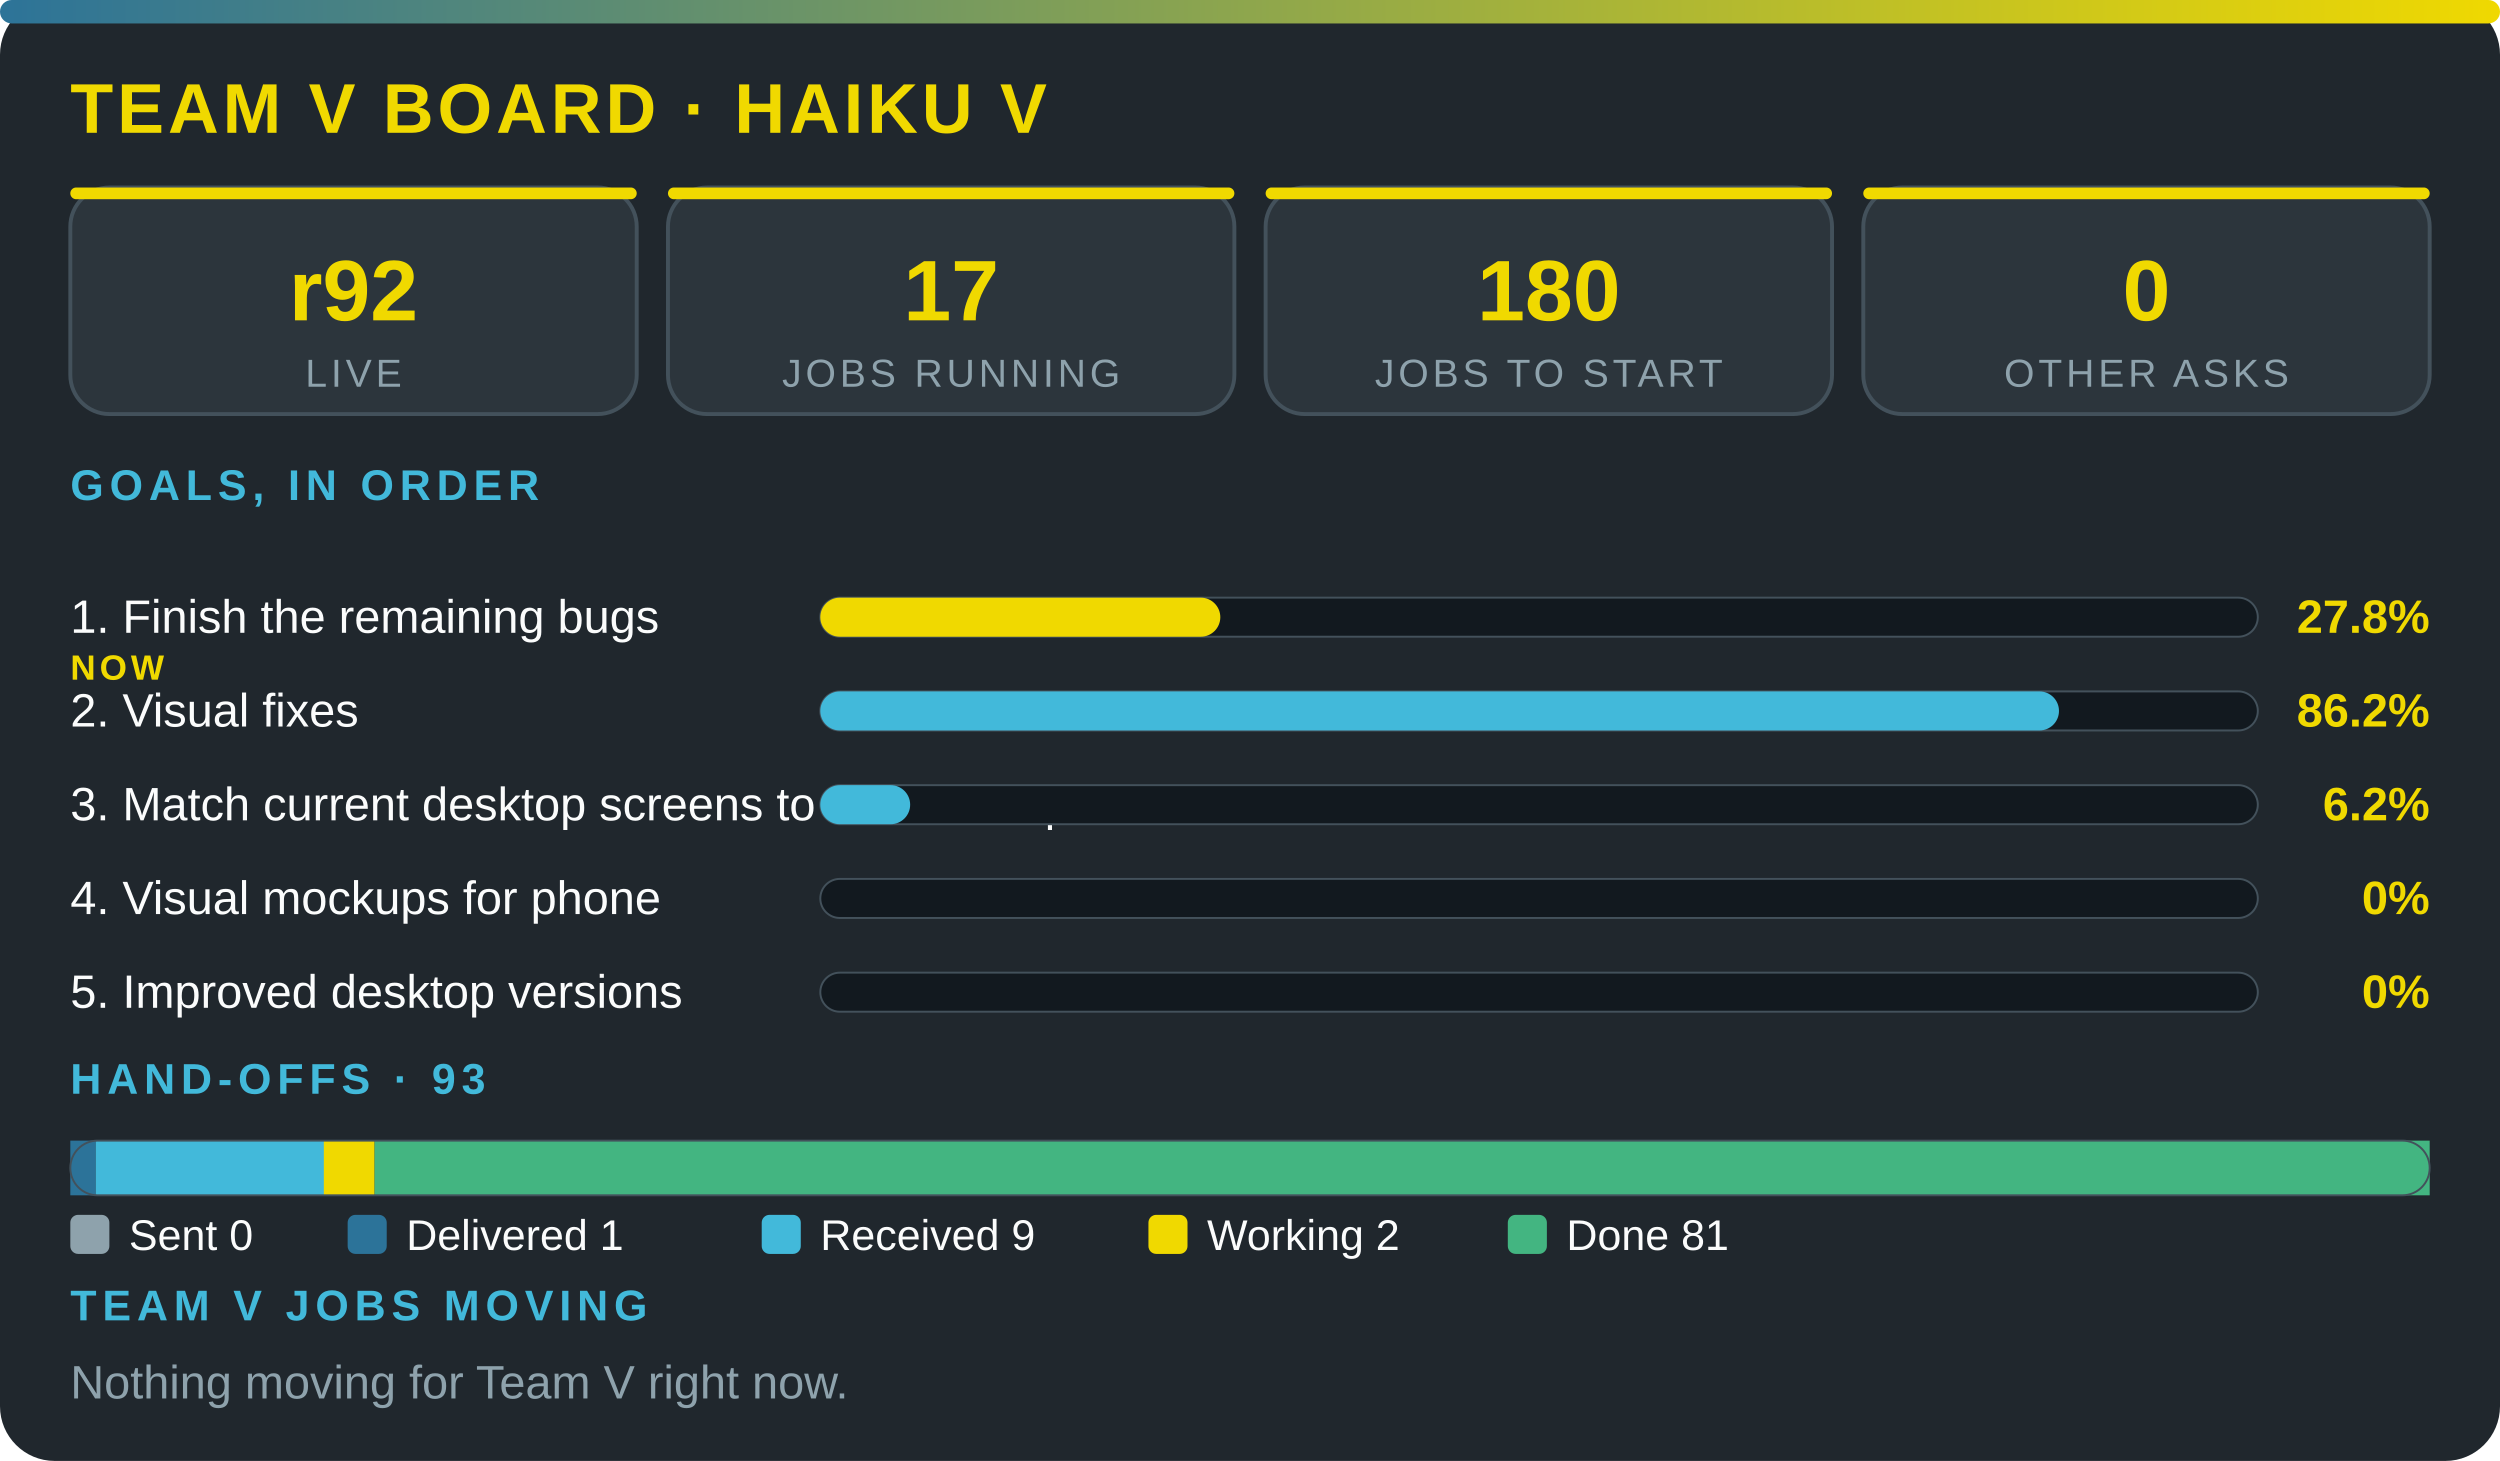
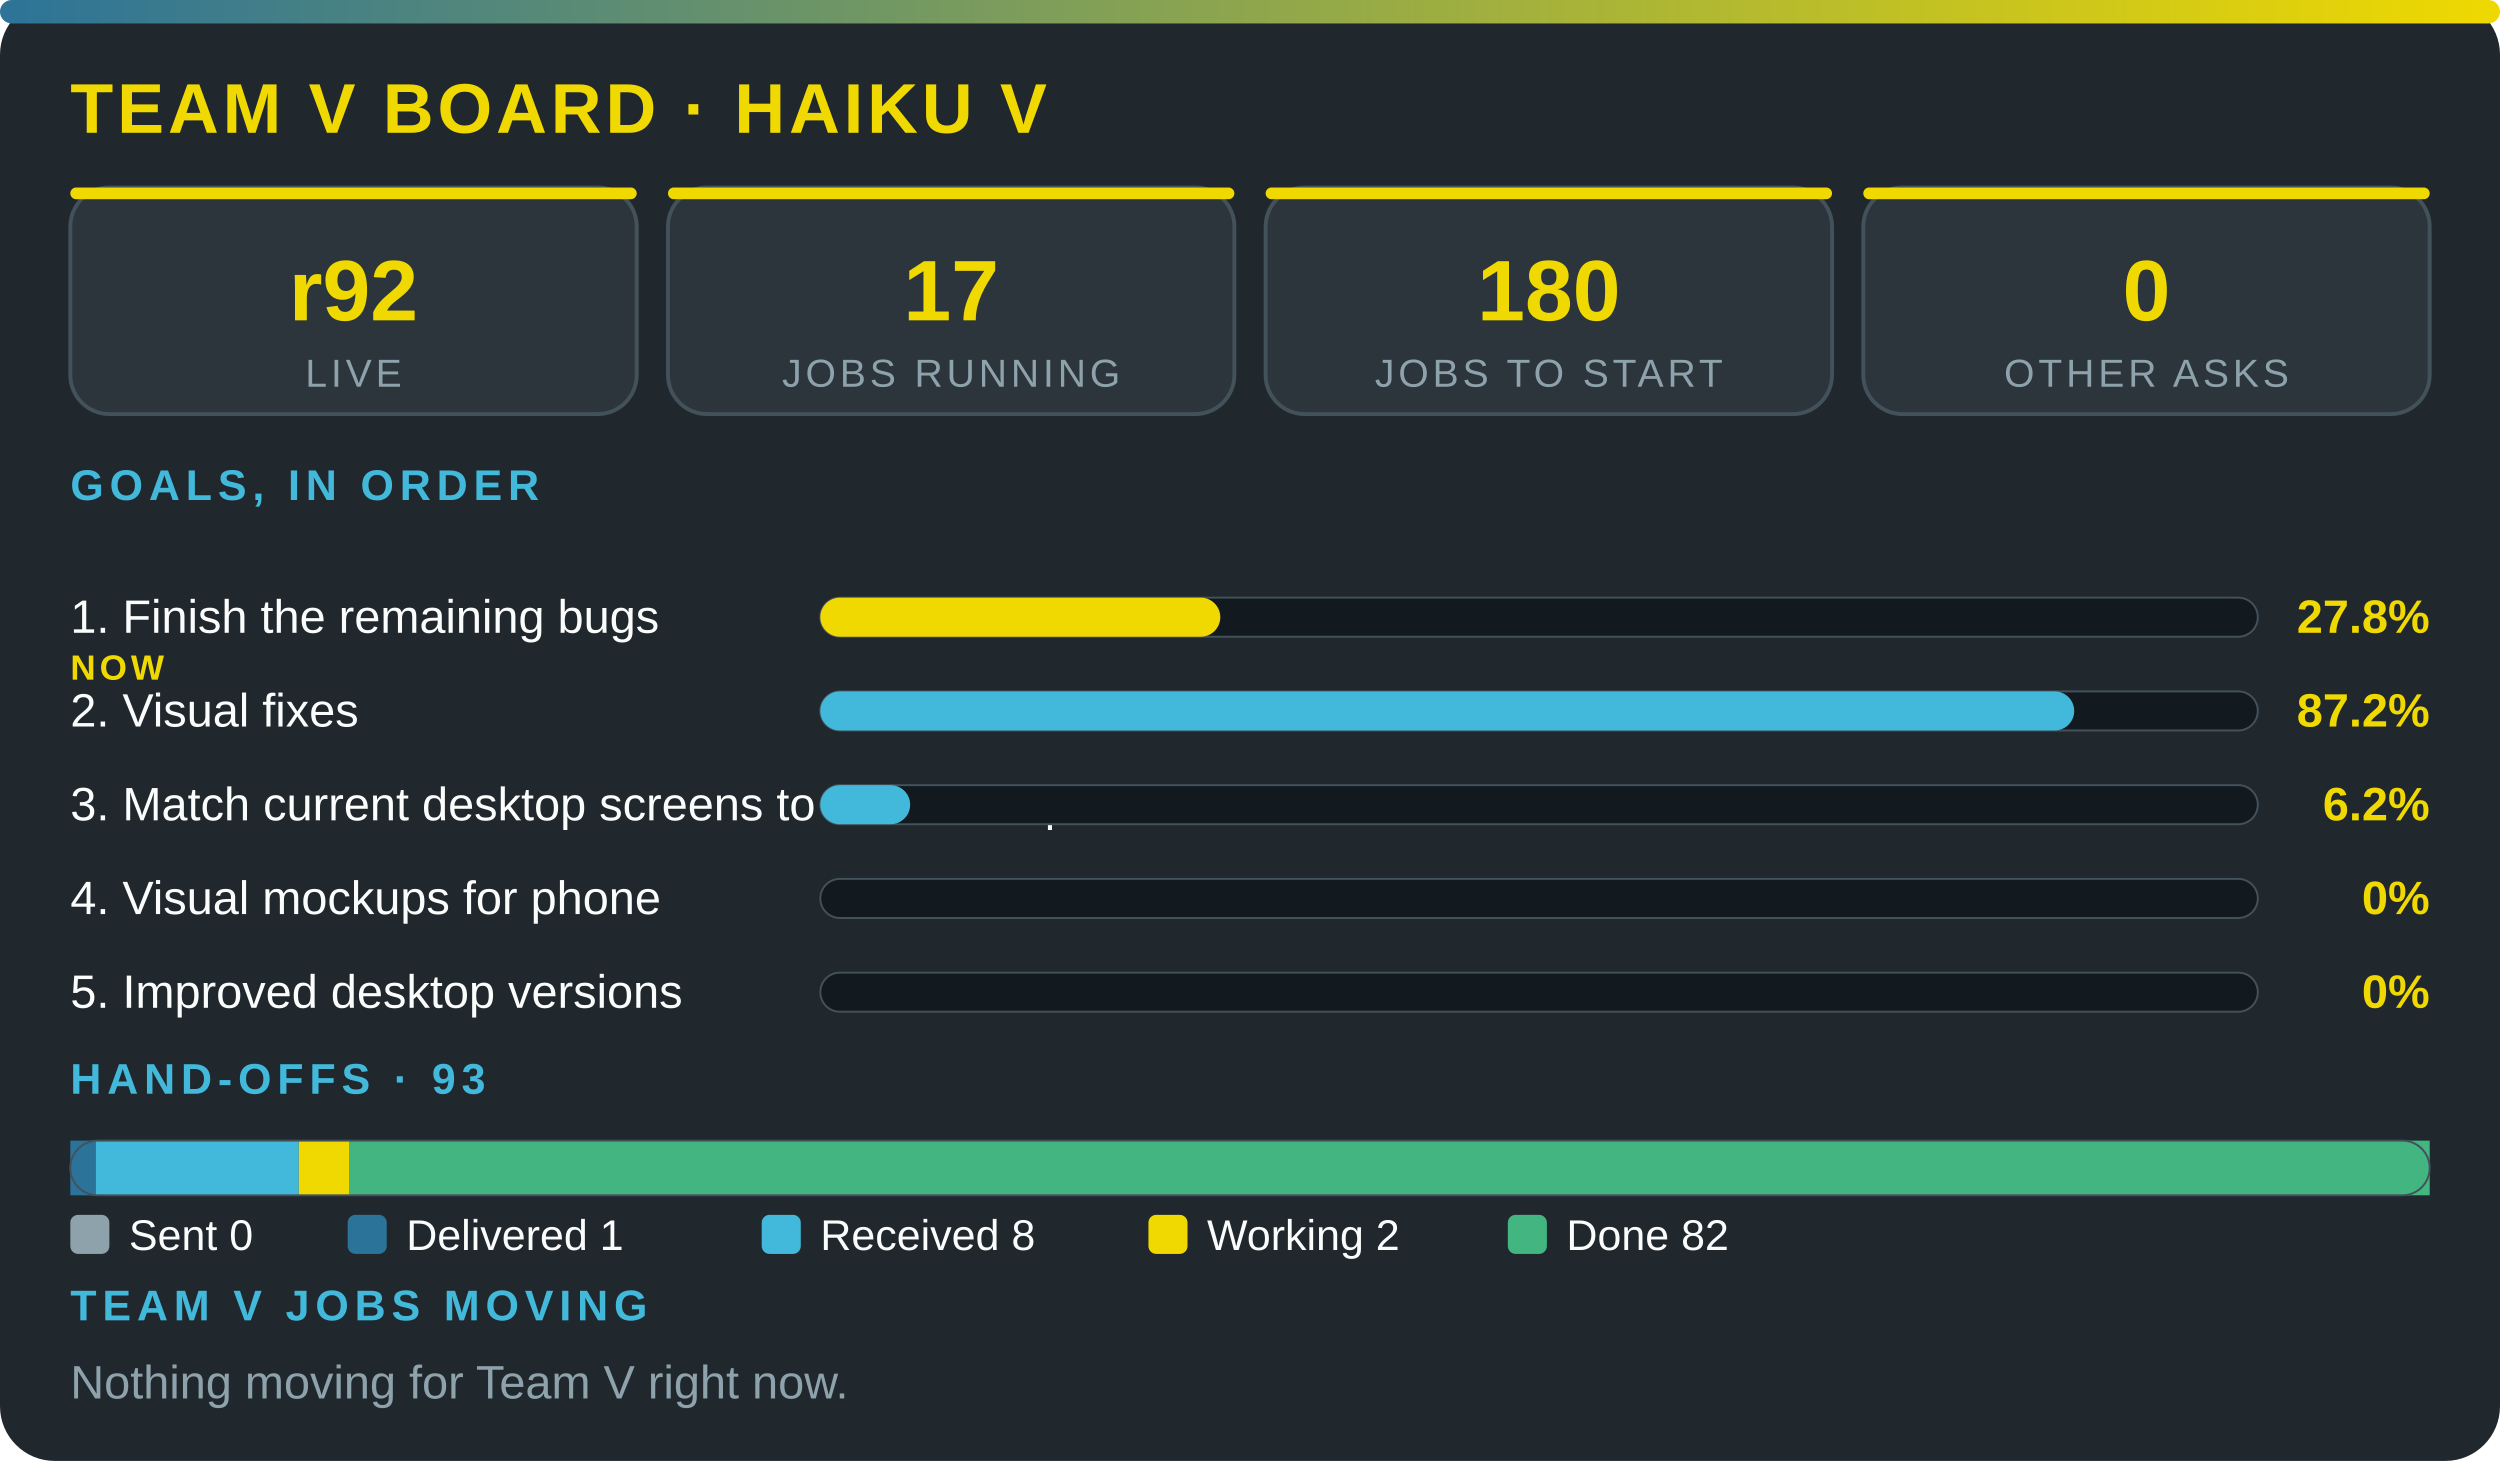
<svg xmlns="http://www.w3.org/2000/svg" viewBox="0 0 640 374" width="100%" role="img" aria-label="Team V board · Haiku V" font-family="'Segoe UI',system-ui,Arial,sans-serif">
  <defs>
    <linearGradient id="g">
      <stop offset="0" stop-color="#2c7399" />
      <stop offset="1" stop-color="#f0d900" />
    </linearGradient>
  </defs>
  <rect width="640" height="374" rx="14" fill="#20272d" />
  <rect width="640" height="6" rx="3" fill="url(#g)" />
  <text x="18" y="34" font-size="18" font-weight="800" fill="#f0d900" letter-spacing="1">TEAM V BOARD · HAIKU V</text>
  <rect x="18" y="48" width="145" height="58" rx="10" fill="#2c353c" stroke="#43515b" />
  <rect x="18" y="48" width="145" height="3" rx="1.5" fill="#f0d900" />
  <text x="90.5" y="82" font-size="22" font-weight="800" fill="#f0d900" text-anchor="middle">r92</text>
  <text x="90.5" y="99" font-size="10" fill="#8ea2ac" letter-spacing="1" text-anchor="middle">LIVE</text>
  <rect x="171" y="48" width="145" height="58" rx="10" fill="#2c353c" stroke="#43515b" />
  <rect x="171" y="48" width="145" height="3" rx="1.5" fill="#f0d900" />
  <text x="243.5" y="82" font-size="22" font-weight="800" fill="#f0d900" text-anchor="middle">17</text>
  <text x="243.5" y="99" font-size="10" fill="#8ea2ac" letter-spacing="1" text-anchor="middle">JOBS RUNNING</text>
  <rect x="324" y="48" width="145" height="58" rx="10" fill="#2c353c" stroke="#43515b" />
  <rect x="324" y="48" width="145" height="3" rx="1.5" fill="#f0d900" />
  <text x="396.5" y="82" font-size="22" font-weight="800" fill="#f0d900" text-anchor="middle">180</text>
  <text x="396.5" y="99" font-size="10" fill="#8ea2ac" letter-spacing="1" text-anchor="middle">JOBS TO START</text>
  <rect x="477" y="48" width="145" height="58" rx="10" fill="#2c353c" stroke="#43515b" />
  <rect x="477" y="48" width="145" height="3" rx="1.5" fill="#f0d900" />
  <text x="549.5" y="82" font-size="22" font-weight="800" fill="#f0d900" text-anchor="middle">0</text>
  <text x="549.5" y="99" font-size="10" fill="#8ea2ac" letter-spacing="1" text-anchor="middle">OTHER ASKS</text>
  <text x="18" y="128" font-size="11" font-weight="700" fill="#42b9da" letter-spacing="1.5">GOALS, IN ORDER</text>
  <text x="18" y="162" font-size="12" fill="#fbfcfc">1. Finish the remaining bugs</text>
  <text x="18" y="174" font-size="9" font-weight="800" letter-spacing="1" fill="#f0d900">NOW</text>
  <rect x="210" y="153" width="368" height="10" rx="5" fill="#12191f" stroke="#43515b" stroke-width=".5" />
  <rect x="210" y="153" width="102.4" height="10" rx="5" fill="#f0d900" />
  <text x="622" y="162" font-size="12" font-weight="800" fill="#f0d900" text-anchor="end">27.8%</text>
  <text x="18" y="186" font-size="12" fill="#fbfcfc">2. Visual fixes</text>
  <rect x="210" y="177" width="368" height="10" rx="5" fill="#12191f" stroke="#43515b" stroke-width=".5" />
-   <rect x="210" y="177" width="317.1" height="10" rx="5" fill="#42b9da" />
-   <text x="622" y="186" font-size="12" font-weight="800" fill="#f0d900" text-anchor="end">86.2%</text>
+   <rect x="210" y="177" width="321" height="10" rx="5" fill="#42b9da" />
+   <text x="622" y="186" font-size="12" font-weight="800" fill="#f0d900" text-anchor="end">87.2%</text>
  <text x="18" y="210" font-size="12" fill="#fbfcfc">3. Match current desktop screens to the mockup</text>
  <rect x="210" y="201" width="368" height="10" rx="5" fill="#12191f" stroke="#43515b" stroke-width=".5" />
  <rect x="210" y="201" width="23" height="10" rx="5" fill="#42b9da" />
  <text x="622" y="210" font-size="12" font-weight="800" fill="#f0d900" text-anchor="end">6.2%</text>
  <text x="18" y="234" font-size="12" fill="#fbfcfc">4. Visual mockups for phone</text>
  <rect x="210" y="225" width="368" height="10" rx="5" fill="#12191f" stroke="#43515b" stroke-width=".5" />
  <text x="622" y="234" font-size="12" font-weight="800" fill="#f0d900" text-anchor="end">0%</text>
  <text x="18" y="258" font-size="12" fill="#fbfcfc">5. Improved desktop versions</text>
  <rect x="210" y="249" width="368" height="10" rx="5" fill="#12191f" stroke="#43515b" stroke-width=".5" />
  <text x="622" y="258" font-size="12" font-weight="800" fill="#f0d900" text-anchor="end">0%</text>
  <text x="18" y="280" font-size="11" font-weight="700" fill="#42b9da" letter-spacing="1.5">HAND-OFFS · 93</text>
  <rect x="18" y="292" width="6.5" height="14" fill="#2c7399" />
-   <rect x="24.5" y="292" width="58.5" height="14" fill="#42b9da" />
-   <rect x="82.9" y="292" width="13" height="14" fill="#f0d900" />
-   <rect x="95.9" y="292" width="526.1" height="14" fill="#43b581" />
+   <rect x="24.5" y="292" width="52" height="14" fill="#42b9da" />
+   <rect x="76.5" y="292" width="13" height="14" fill="#f0d900" />
+   <rect x="89.4" y="292" width="532.6" height="14" fill="#43b581" />
  <rect x="18" y="292" width="604" height="14" rx="7" fill="none" stroke="#43515b" stroke-width=".5" />
  <rect x="18" y="311" width="10" height="10" rx="2" fill="#8ea2ac" />
  <text x="33" y="320" font-size="11" fill="#fbfcfc">Sent 0</text>
  <rect x="89" y="311" width="10" height="10" rx="2" fill="#2c7399" />
  <text x="104" y="320" font-size="11" fill="#fbfcfc">Delivered 1</text>
  <rect x="195" y="311" width="10" height="10" rx="2" fill="#42b9da" />
-   <text x="210" y="320" font-size="11" fill="#fbfcfc">Received 9</text>
+   <text x="210" y="320" font-size="11" fill="#fbfcfc">Received 8</text>
  <rect x="294" y="311" width="10" height="10" rx="2" fill="#f0d900" />
  <text x="309" y="320" font-size="11" fill="#fbfcfc">Working 2</text>
  <rect x="386" y="311" width="10" height="10" rx="2" fill="#43b581" />
-   <text x="401" y="320" font-size="11" fill="#fbfcfc">Done 81</text>
+   <text x="401" y="320" font-size="11" fill="#fbfcfc">Done 82</text>
  <text x="18" y="338" font-size="11" font-weight="700" fill="#42b9da" letter-spacing="1.5">TEAM V JOBS MOVING</text>
  <text x="18" y="358" font-size="12" fill="#8ea2ac">Nothing moving for Team V right now.</text>
</svg>
